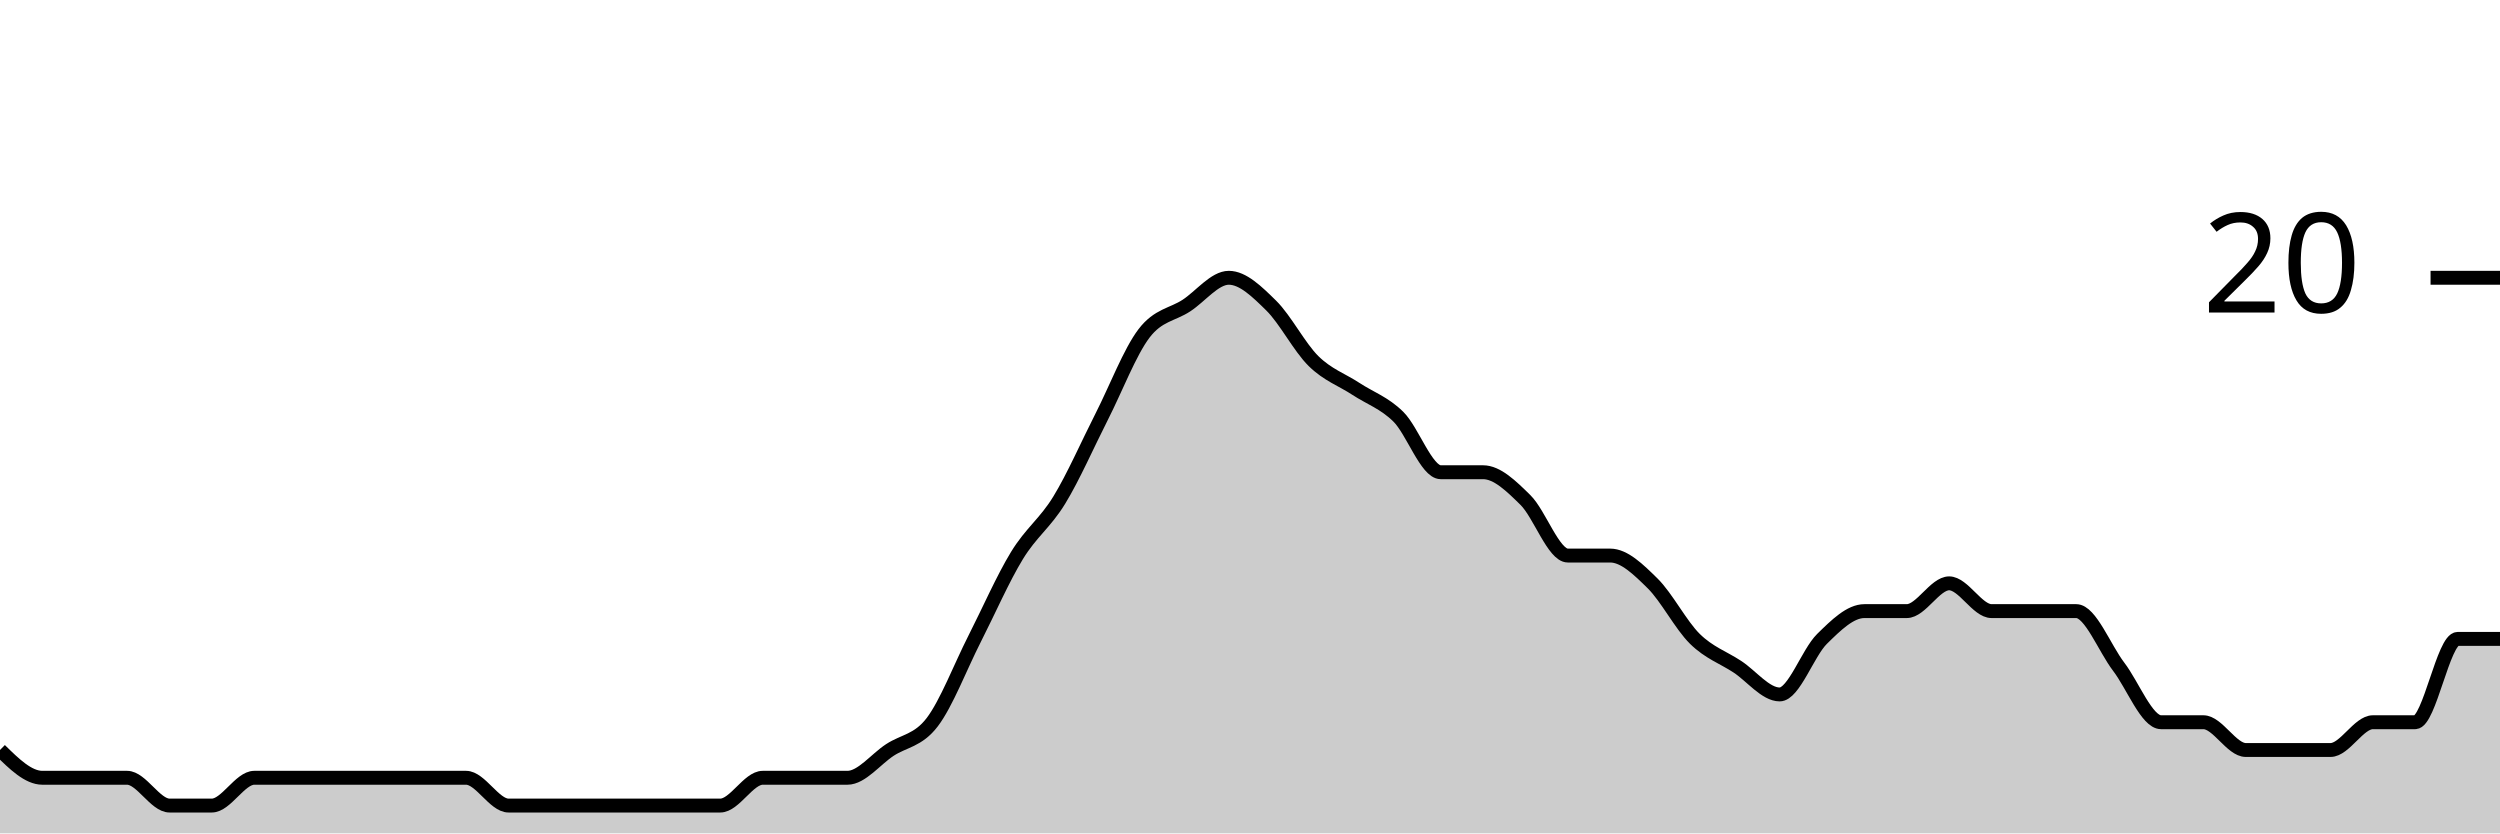
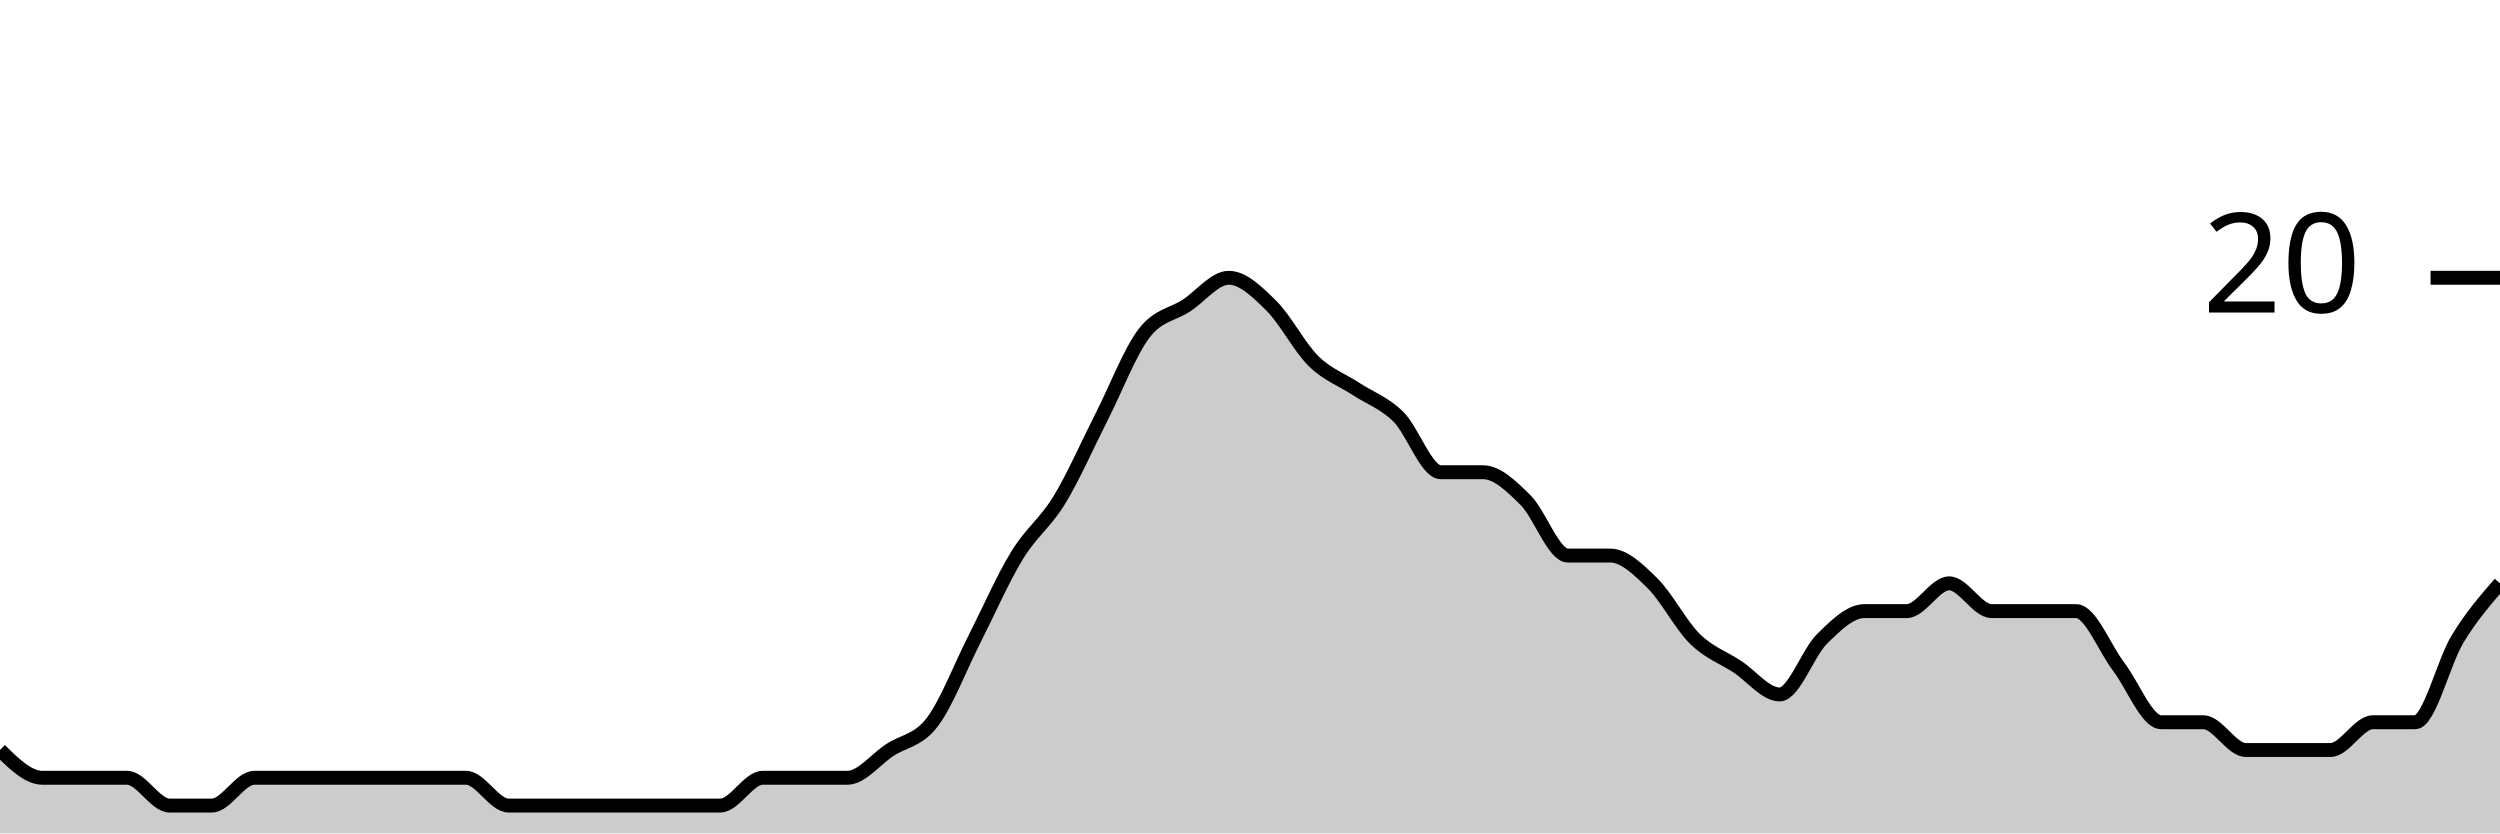
<svg xmlns="http://www.w3.org/2000/svg" viewBox="0 0 180 60">
  <g transform="translate(0,20)">
-     <path class="area" fill="rgba(0, 0, 0, 0.2)" d="M0,34C1.017,35,2.034,36,3.051,36C4.068,36,5.085,36,6.102,36C7.119,36,8.136,36,9.153,36C10.169,36,11.186,38,12.203,38C13.22,38,14.237,38,15.254,38C16.271,38,17.288,36,18.305,36C19.322,36,20.339,36,21.356,36C22.373,36,23.39,36,24.407,36C25.424,36,26.441,36,27.458,36C28.475,36,29.492,36,30.508,36C31.525,36,32.542,36,33.559,36C34.576,36,35.593,38,36.61,38C37.627,38,38.644,38,39.661,38C40.678,38,41.695,38,42.712,38C43.729,38,44.746,38,45.763,38C46.78,38,47.797,38,48.814,38C49.831,38,50.847,38,51.864,38C52.881,38,53.898,36,54.915,36C55.932,36,56.949,36,57.966,36C58.983,36,60,36,61.017,36C62.034,36,63.051,34.667,64.068,34C65.085,33.333,66.102,33.333,67.119,32C68.136,30.667,69.153,28,70.169,26C71.186,24,72.203,21.667,73.22,20C74.237,18.333,75.254,17.667,76.271,16C77.288,14.333,78.305,12,79.322,10C80.339,8,81.356,5.333,82.373,4C83.39,2.667,84.407,2.667,85.424,2C86.441,1.333,87.458,0,88.475,0C89.492,0,90.508,1,91.525,2C92.542,3,93.559,5,94.576,6C95.593,7,96.61,7.333,97.627,8C98.644,8.667,99.661,9,100.678,10C101.695,11,102.712,14,103.729,14C104.746,14,105.763,14,106.78,14C107.797,14,108.814,15,109.831,16C110.847,17,111.864,20,112.881,20C113.898,20,114.915,20,115.932,20C116.949,20,117.966,21,118.983,22C120,23,121.017,25,122.034,26C123.051,27,124.068,27.333,125.085,28C126.102,28.667,127.119,30,128.136,30C129.153,30,130.169,27,131.186,26C132.203,25,133.22,24,134.237,24C135.254,24,136.271,24,137.288,24C138.305,24,139.322,22,140.339,22C141.356,22,142.373,24,143.39,24C144.407,24,145.424,24,146.441,24C147.458,24,148.475,24,149.492,24C150.508,24,151.525,26.667,152.542,28C153.559,29.333,154.576,32,155.593,32C156.61,32,157.627,32,158.644,32C159.661,32,160.678,34,161.695,34C162.712,34,163.729,34,164.746,34C165.763,34,166.78,34,167.797,34C168.814,34,169.831,32,170.847,32C171.864,32,172.881,32,173.898,32C174.915,32,175.932,26,176.949,26C177.966,26,178.983,26,180,26L180,40C178.983,40,177.966,40,176.949,40C175.932,40,174.915,40,173.898,40C172.881,40,171.864,40,170.847,40C169.831,40,168.814,40,167.797,40C166.78,40,165.763,40,164.746,40C163.729,40,162.712,40,161.695,40C160.678,40,159.661,40,158.644,40C157.627,40,156.61,40,155.593,40C154.576,40,153.559,40,152.542,40C151.525,40,150.508,40,149.492,40C148.475,40,147.458,40,146.441,40C145.424,40,144.407,40,143.39,40C142.373,40,141.356,40,140.339,40C139.322,40,138.305,40,137.288,40C136.271,40,135.254,40,134.237,40C133.22,40,132.203,40,131.186,40C130.169,40,129.153,40,128.136,40C127.119,40,126.102,40,125.085,40C124.068,40,123.051,40,122.034,40C121.017,40,120,40,118.983,40C117.966,40,116.949,40,115.932,40C114.915,40,113.898,40,112.881,40C111.864,40,110.847,40,109.831,40C108.814,40,107.797,40,106.78,40C105.763,40,104.746,40,103.729,40C102.712,40,101.695,40,100.678,40C99.661,40,98.644,40,97.627,40C96.61,40,95.593,40,94.576,40C93.559,40,92.542,40,91.525,40C90.508,40,89.492,40,88.475,40C87.458,40,86.441,40,85.424,40C84.407,40,83.39,40,82.373,40C81.356,40,80.339,40,79.322,40C78.305,40,77.288,40,76.271,40C75.254,40,74.237,40,73.22,40C72.203,40,71.186,40,70.169,40C69.153,40,68.136,40,67.119,40C66.102,40,65.085,40,64.068,40C63.051,40,62.034,40,61.017,40C60,40,58.983,40,57.966,40C56.949,40,55.932,40,54.915,40C53.898,40,52.881,40,51.864,40C50.847,40,49.831,40,48.814,40C47.797,40,46.78,40,45.763,40C44.746,40,43.729,40,42.712,40C41.695,40,40.678,40,39.661,40C38.644,40,37.627,40,36.61,40C35.593,40,34.576,40,33.559,40C32.542,40,31.525,40,30.508,40C29.492,40,28.475,40,27.458,40C26.441,40,25.424,40,24.407,40C23.39,40,22.373,40,21.356,40C20.339,40,19.322,40,18.305,40C17.288,40,16.271,40,15.254,40C14.237,40,13.22,40,12.203,40C11.186,40,10.169,40,9.153,40C8.136,40,7.119,40,6.102,40C5.085,40,4.068,40,3.051,40C2.034,40,1.017,40,0,40Z" />
-     <path class="line" stroke="black" fill="none" d="M0,34C1.017,35,2.034,36,3.051,36C4.068,36,5.085,36,6.102,36C7.119,36,8.136,36,9.153,36C10.169,36,11.186,38,12.203,38C13.22,38,14.237,38,15.254,38C16.271,38,17.288,36,18.305,36C19.322,36,20.339,36,21.356,36C22.373,36,23.39,36,24.407,36C25.424,36,26.441,36,27.458,36C28.475,36,29.492,36,30.508,36C31.525,36,32.542,36,33.559,36C34.576,36,35.593,38,36.61,38C37.627,38,38.644,38,39.661,38C40.678,38,41.695,38,42.712,38C43.729,38,44.746,38,45.763,38C46.78,38,47.797,38,48.814,38C49.831,38,50.847,38,51.864,38C52.881,38,53.898,36,54.915,36C55.932,36,56.949,36,57.966,36C58.983,36,60,36,61.017,36C62.034,36,63.051,34.667,64.068,34C65.085,33.333,66.102,33.333,67.119,32C68.136,30.667,69.153,28,70.169,26C71.186,24,72.203,21.667,73.22,20C74.237,18.333,75.254,17.667,76.271,16C77.288,14.333,78.305,12,79.322,10C80.339,8,81.356,5.333,82.373,4C83.39,2.667,84.407,2.667,85.424,2C86.441,1.333,87.458,0,88.475,0C89.492,0,90.508,1,91.525,2C92.542,3,93.559,5,94.576,6C95.593,7,96.61,7.333,97.627,8C98.644,8.667,99.661,9,100.678,10C101.695,11,102.712,14,103.729,14C104.746,14,105.763,14,106.78,14C107.797,14,108.814,15,109.831,16C110.847,17,111.864,20,112.881,20C113.898,20,114.915,20,115.932,20C116.949,20,117.966,21,118.983,22C120,23,121.017,25,122.034,26C123.051,27,124.068,27.333,125.085,28C126.102,28.667,127.119,30,128.136,30C129.153,30,130.169,27,131.186,26C132.203,25,133.22,24,134.237,24C135.254,24,136.271,24,137.288,24C138.305,24,139.322,22,140.339,22C141.356,22,142.373,24,143.39,24C144.407,24,145.424,24,146.441,24C147.458,24,148.475,24,149.492,24C150.508,24,151.525,26.667,152.542,28C153.559,29.333,154.576,32,155.593,32C156.61,32,157.627,32,158.644,32C159.661,32,160.678,34,161.695,34C162.712,34,163.729,34,164.746,34C165.763,34,166.78,34,167.797,34C168.814,34,169.831,32,170.847,32C171.864,32,172.881,32,173.898,32C174.915,32,175.932,26,176.949,26C177.966,26,178.983,26,180,26" />
+     <path class="area" fill="rgba(0, 0, 0, 0.2)" d="M0,34C1.017,35,2.034,36,3.051,36C4.068,36,5.085,36,6.102,36C7.119,36,8.136,36,9.153,36C10.169,36,11.186,38,12.203,38C13.22,38,14.237,38,15.254,38C16.271,38,17.288,36,18.305,36C19.322,36,20.339,36,21.356,36C22.373,36,23.39,36,24.407,36C25.424,36,26.441,36,27.458,36C28.475,36,29.492,36,30.508,36C31.525,36,32.542,36,33.559,36C34.576,36,35.593,38,36.61,38C37.627,38,38.644,38,39.661,38C40.678,38,41.695,38,42.712,38C43.729,38,44.746,38,45.763,38C46.78,38,47.797,38,48.814,38C49.831,38,50.847,38,51.864,38C52.881,38,53.898,36,54.915,36C55.932,36,56.949,36,57.966,36C58.983,36,60,36,61.017,36C62.034,36,63.051,34.667,64.068,34C65.085,33.333,66.102,33.333,67.119,32C68.136,30.667,69.153,28,70.169,26C71.186,24,72.203,21.667,73.22,20C74.237,18.333,75.254,17.667,76.271,16C77.288,14.333,78.305,12,79.322,10C80.339,8,81.356,5.333,82.373,4C83.39,2.667,84.407,2.667,85.424,2C86.441,1.333,87.458,0,88.475,0C89.492,0,90.508,1,91.525,2C92.542,3,93.559,5,94.576,6C95.593,7,96.61,7.333,97.627,8C98.644,8.667,99.661,9,100.678,10C101.695,11,102.712,14,103.729,14C104.746,14,105.763,14,106.78,14C107.797,14,108.814,15,109.831,16C110.847,17,111.864,20,112.881,20C113.898,20,114.915,20,115.932,20C116.949,20,117.966,21,118.983,22C120,23,121.017,25,122.034,26C123.051,27,124.068,27.333,125.085,28C126.102,28.667,127.119,30,128.136,30C129.153,30,130.169,27,131.186,26C132.203,25,133.22,24,134.237,24C135.254,24,136.271,24,137.288,24C138.305,24,139.322,22,140.339,22C141.356,22,142.373,24,143.39,24C144.407,24,145.424,24,146.441,24C147.458,24,148.475,24,149.492,24C150.508,24,151.525,26.667,152.542,28C153.559,29.333,154.576,32,155.593,32C156.61,32,157.627,32,158.644,32C159.661,32,160.678,34,161.695,34C162.712,34,163.729,34,164.746,34C165.763,34,166.78,34,167.797,34C168.814,34,169.831,32,170.847,32C171.864,32,172.881,32,173.898,32C174.915,32,175.932,27.667,176.949,26C177.966,24.333,178.983,23.167,180,22L180,40C178.983,40,177.966,40,176.949,40C175.932,40,174.915,40,173.898,40C172.881,40,171.864,40,170.847,40C169.831,40,168.814,40,167.797,40C166.78,40,165.763,40,164.746,40C163.729,40,162.712,40,161.695,40C160.678,40,159.661,40,158.644,40C157.627,40,156.61,40,155.593,40C154.576,40,153.559,40,152.542,40C151.525,40,150.508,40,149.492,40C148.475,40,147.458,40,146.441,40C145.424,40,144.407,40,143.39,40C142.373,40,141.356,40,140.339,40C139.322,40,138.305,40,137.288,40C136.271,40,135.254,40,134.237,40C133.22,40,132.203,40,131.186,40C130.169,40,129.153,40,128.136,40C127.119,40,126.102,40,125.085,40C124.068,40,123.051,40,122.034,40C121.017,40,120,40,118.983,40C117.966,40,116.949,40,115.932,40C114.915,40,113.898,40,112.881,40C111.864,40,110.847,40,109.831,40C108.814,40,107.797,40,106.78,40C105.763,40,104.746,40,103.729,40C102.712,40,101.695,40,100.678,40C99.661,40,98.644,40,97.627,40C96.61,40,95.593,40,94.576,40C93.559,40,92.542,40,91.525,40C90.508,40,89.492,40,88.475,40C87.458,40,86.441,40,85.424,40C84.407,40,83.39,40,82.373,40C81.356,40,80.339,40,79.322,40C78.305,40,77.288,40,76.271,40C75.254,40,74.237,40,73.22,40C72.203,40,71.186,40,70.169,40C69.153,40,68.136,40,67.119,40C66.102,40,65.085,40,64.068,40C63.051,40,62.034,40,61.017,40C60,40,58.983,40,57.966,40C56.949,40,55.932,40,54.915,40C53.898,40,52.881,40,51.864,40C50.847,40,49.831,40,48.814,40C47.797,40,46.78,40,45.763,40C44.746,40,43.729,40,42.712,40C41.695,40,40.678,40,39.661,40C38.644,40,37.627,40,36.61,40C35.593,40,34.576,40,33.559,40C32.542,40,31.525,40,30.508,40C29.492,40,28.475,40,27.458,40C26.441,40,25.424,40,24.407,40C23.39,40,22.373,40,21.356,40C20.339,40,19.322,40,18.305,40C17.288,40,16.271,40,15.254,40C14.237,40,13.22,40,12.203,40C11.186,40,10.169,40,9.153,40C8.136,40,7.119,40,6.102,40C5.085,40,4.068,40,3.051,40C2.034,40,1.017,40,0,40Z" />
+     <path class="line" stroke="black" fill="none" d="M0,34C1.017,35,2.034,36,3.051,36C4.068,36,5.085,36,6.102,36C7.119,36,8.136,36,9.153,36C10.169,36,11.186,38,12.203,38C13.22,38,14.237,38,15.254,38C16.271,38,17.288,36,18.305,36C19.322,36,20.339,36,21.356,36C22.373,36,23.39,36,24.407,36C25.424,36,26.441,36,27.458,36C28.475,36,29.492,36,30.508,36C31.525,36,32.542,36,33.559,36C34.576,36,35.593,38,36.61,38C37.627,38,38.644,38,39.661,38C40.678,38,41.695,38,42.712,38C43.729,38,44.746,38,45.763,38C46.78,38,47.797,38,48.814,38C49.831,38,50.847,38,51.864,38C52.881,38,53.898,36,54.915,36C55.932,36,56.949,36,57.966,36C58.983,36,60,36,61.017,36C62.034,36,63.051,34.667,64.068,34C65.085,33.333,66.102,33.333,67.119,32C68.136,30.667,69.153,28,70.169,26C71.186,24,72.203,21.667,73.22,20C74.237,18.333,75.254,17.667,76.271,16C77.288,14.333,78.305,12,79.322,10C80.339,8,81.356,5.333,82.373,4C83.39,2.667,84.407,2.667,85.424,2C86.441,1.333,87.458,0,88.475,0C89.492,0,90.508,1,91.525,2C92.542,3,93.559,5,94.576,6C95.593,7,96.61,7.333,97.627,8C98.644,8.667,99.661,9,100.678,10C101.695,11,102.712,14,103.729,14C104.746,14,105.763,14,106.78,14C107.797,14,108.814,15,109.831,16C110.847,17,111.864,20,112.881,20C113.898,20,114.915,20,115.932,20C116.949,20,117.966,21,118.983,22C120,23,121.017,25,122.034,26C123.051,27,124.068,27.333,125.085,28C126.102,28.667,127.119,30,128.136,30C129.153,30,130.169,27,131.186,26C132.203,25,133.22,24,134.237,24C135.254,24,136.271,24,137.288,24C138.305,24,139.322,22,140.339,22C141.356,22,142.373,24,143.39,24C144.407,24,145.424,24,146.441,24C147.458,24,148.475,24,149.492,24C150.508,24,151.525,26.667,152.542,28C153.559,29.333,154.576,32,155.593,32C156.61,32,157.627,32,158.644,32C159.661,32,160.678,34,161.695,34C162.712,34,163.729,34,164.746,34C165.763,34,166.78,34,167.797,34C168.814,34,169.831,32,170.847,32C171.864,32,172.881,32,173.898,32C174.915,32,175.932,27.667,176.949,26C177.966,24.333,178.983,23.167,180,22" />
    <path class="axis-ceiling" stroke-width="1" stroke="black" fill="none" d="M175,0L180,0" />
    <text class="axis-ceiling-label" font-family="sans-serif" text-anchor="end" font-size="10px" x="170" y="2.5">20</text>
  </g>
</svg>
